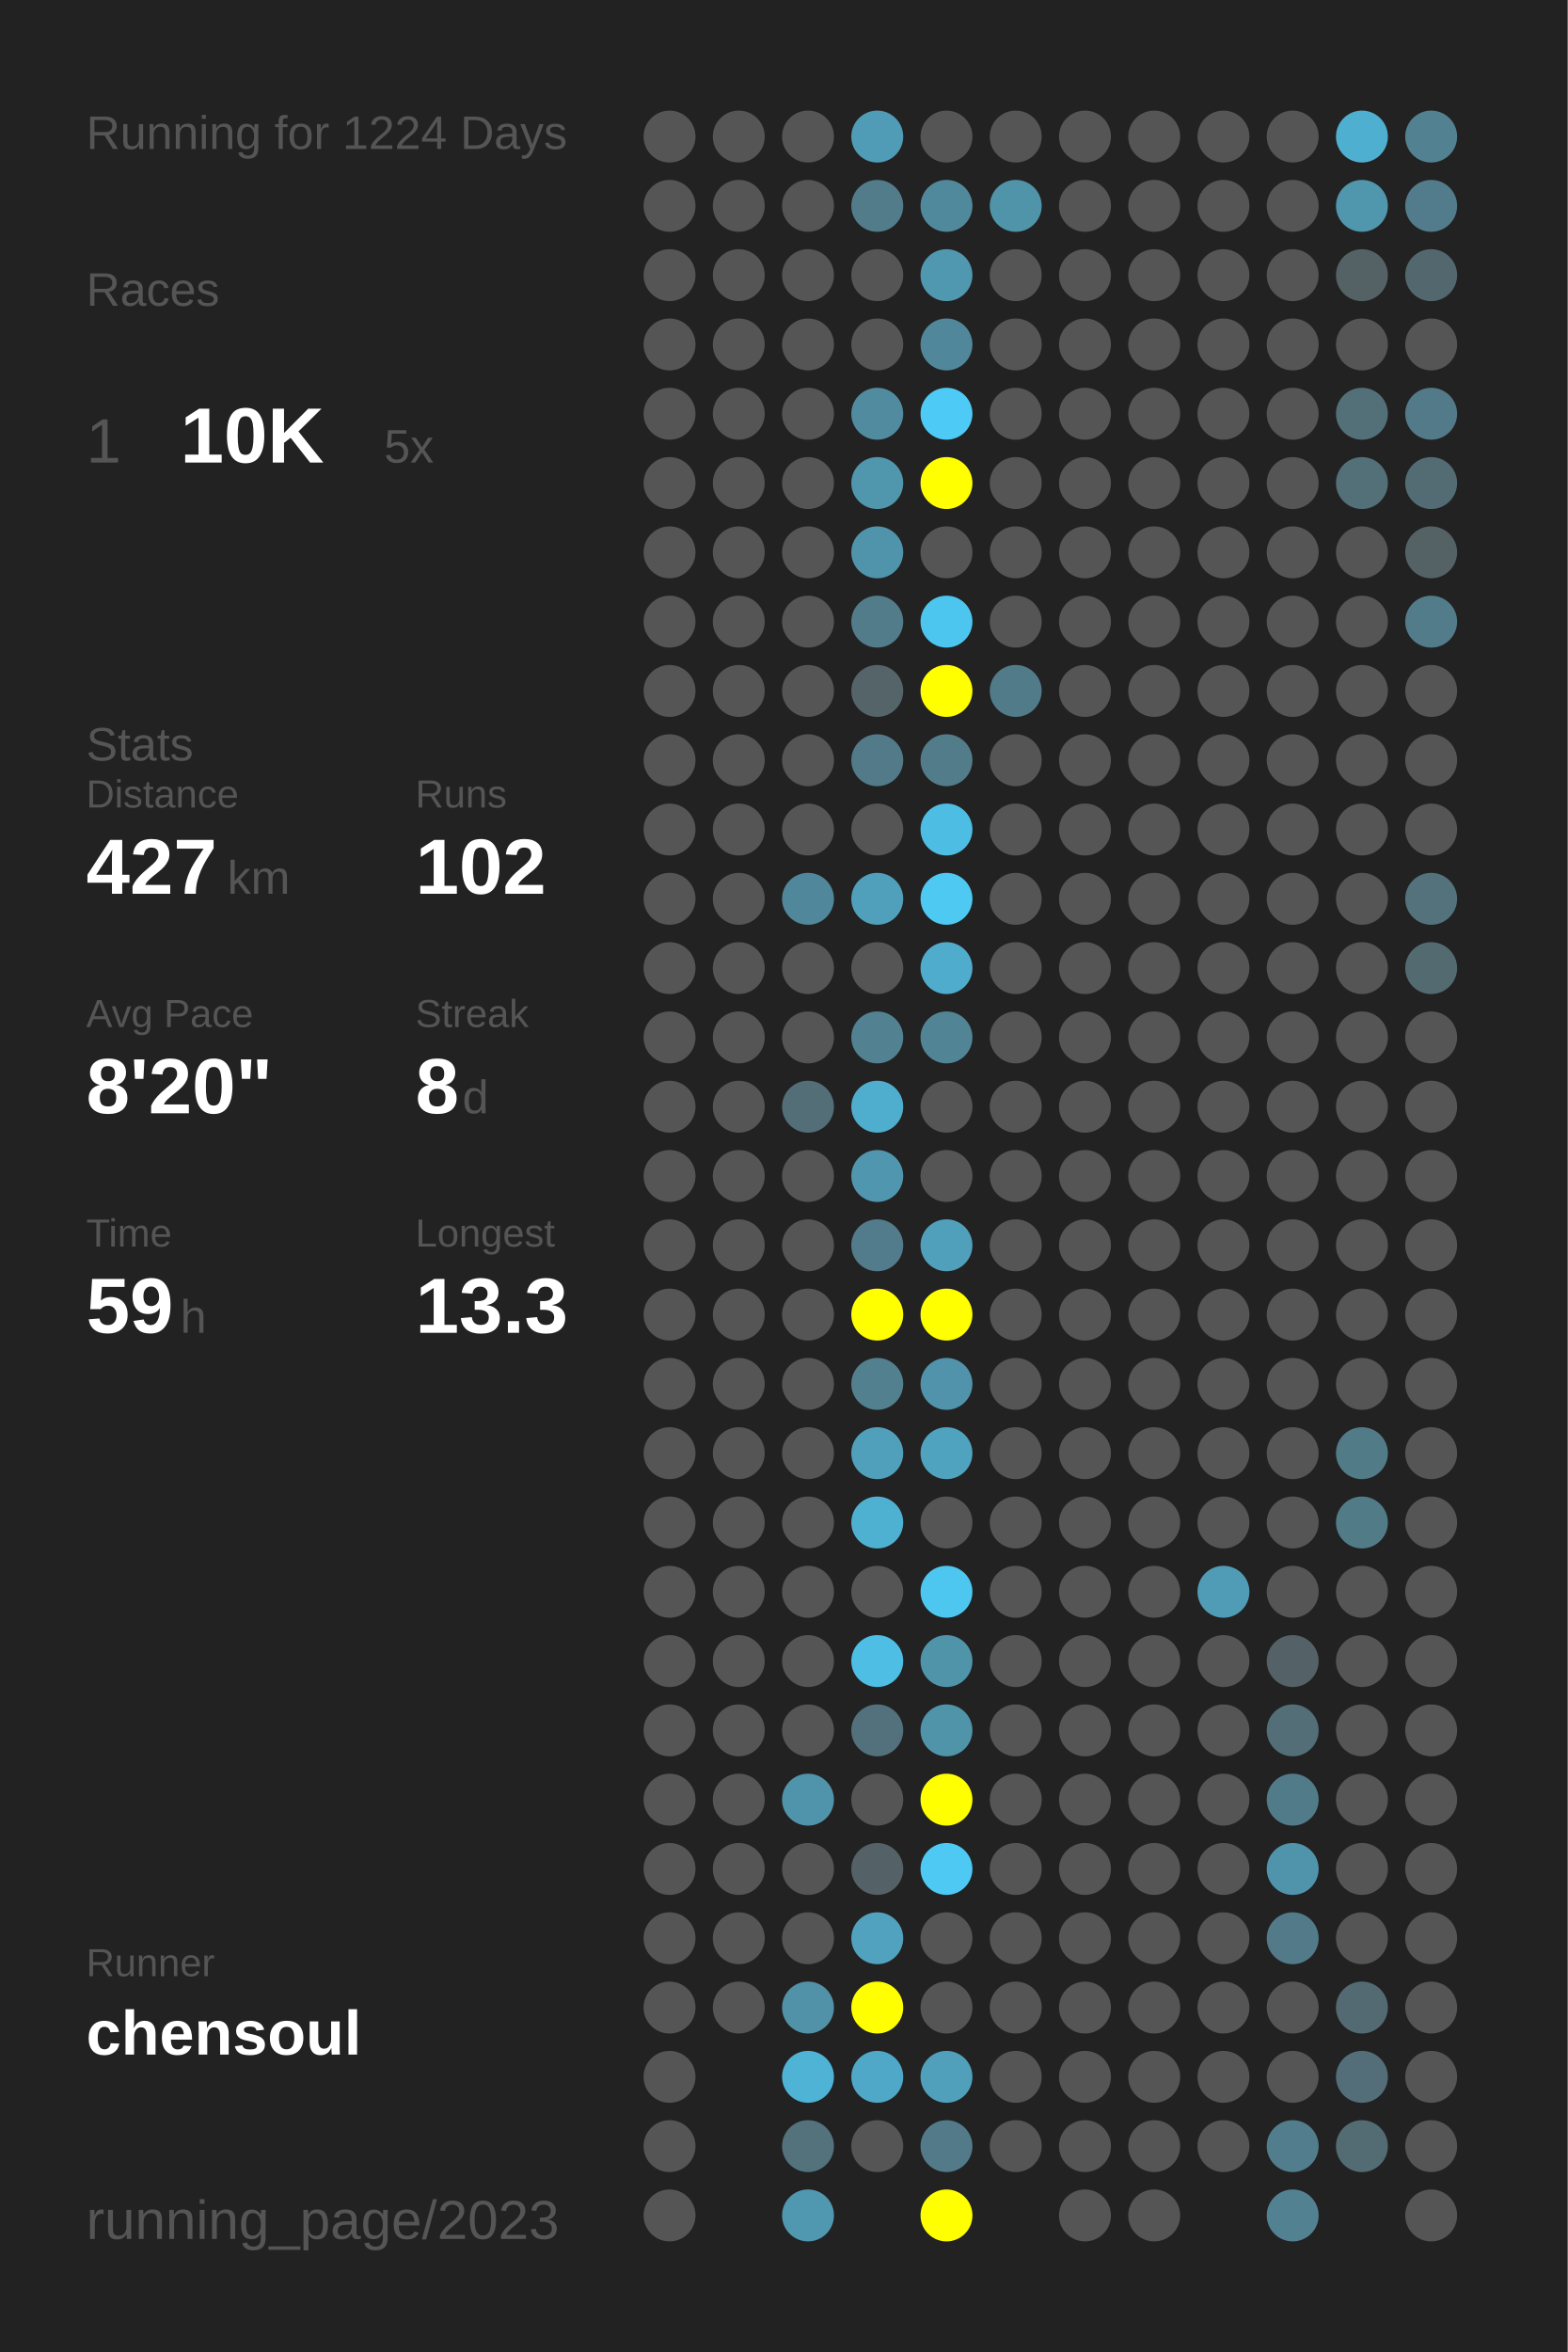
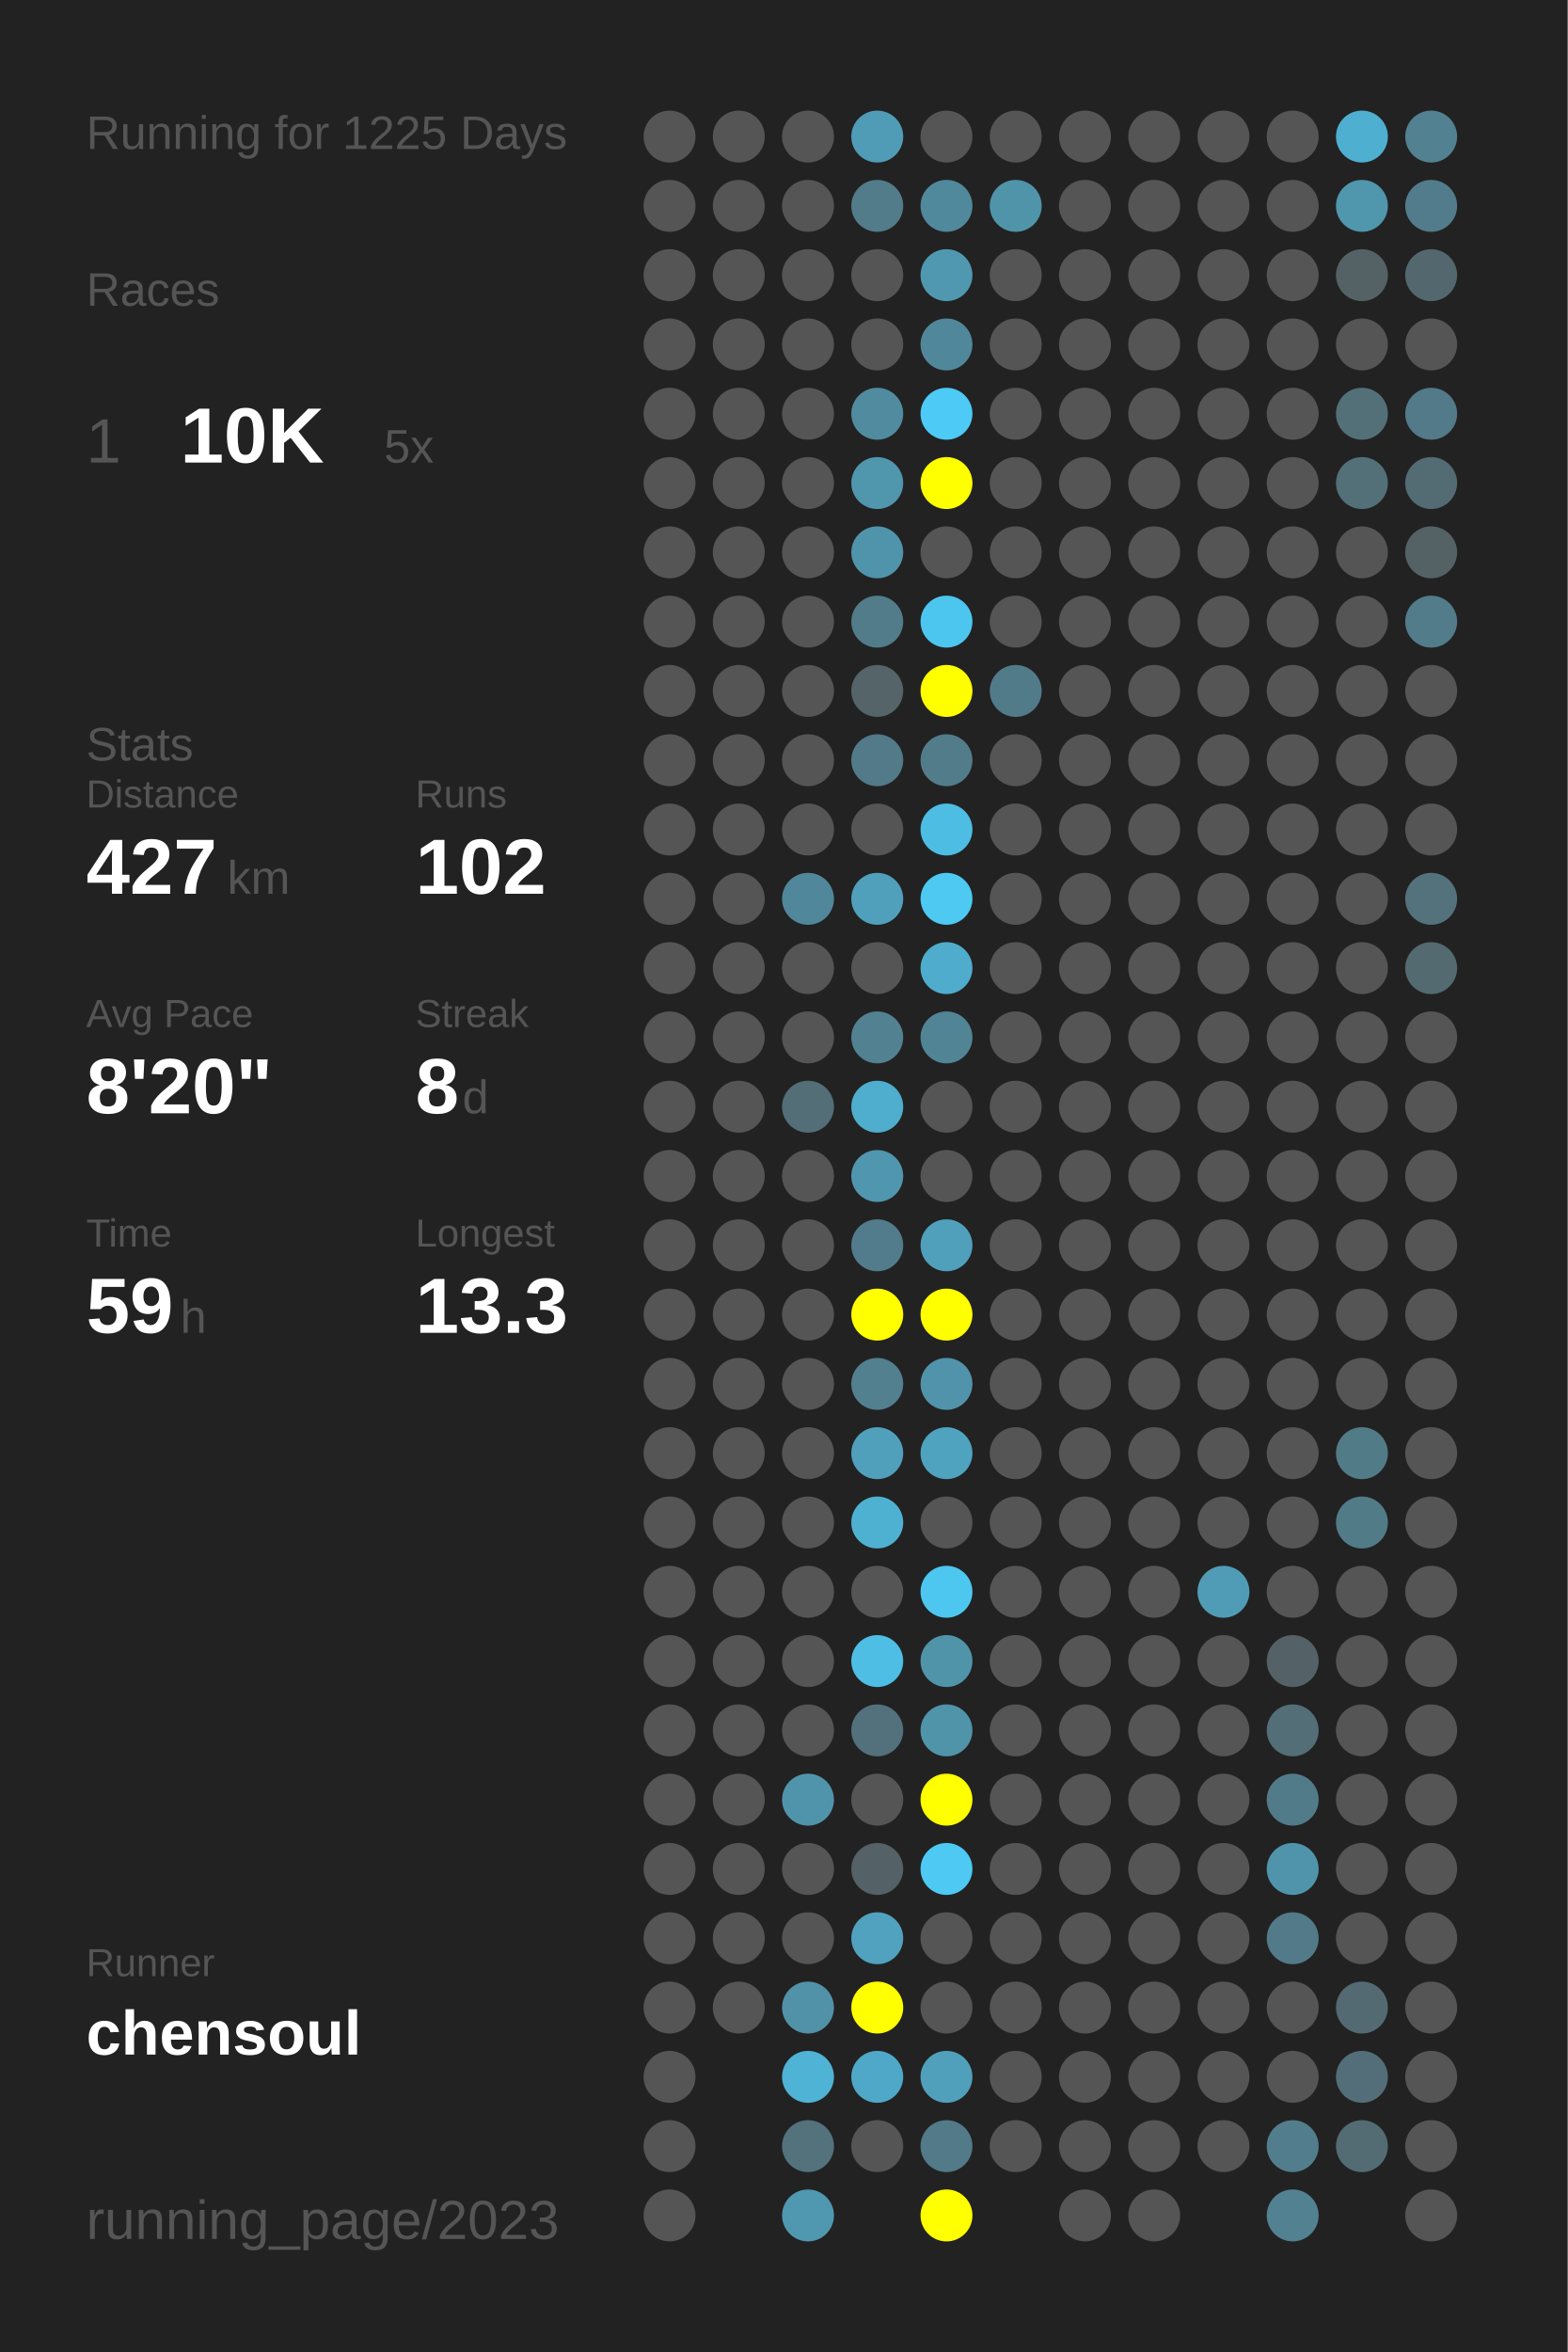
<svg xmlns="http://www.w3.org/2000/svg" baseProfile="full" height="300mm" version="1.1" viewBox="0,0,200,300" width="200mm">
  <defs />
  <rect fill="#222222" height="300" width="200" x="0" y="0" />
-   <text fill="#555555" style="font-size:6px; font-family:Arial;" x="11" y="19">Running for 1224 Days</text>
+   <text fill="#555555" style="font-size:6px; font-family:Arial;" x="11" y="19">Running for 1225 Days</text>
  <text fill="#555555" style="font-size:6px; font-family:Arial;" x="11" y="39">Races</text>
  <text fill="#555555" style="font-size:8px; font-family:Arial;" x="11" y="59">1</text>
  <text fill="#FFFFFF" style="font-size:10px; font-family:Arial; font-weight:bold;" x="23" y="59">10K</text>
  <text fill="#555555" style="font-size:6px; font-family:Arial;" x="49" y="59">5x</text>
  <text fill="#555555" style="font-size:6px; font-family:Arial;" x="11" y="97">Stats</text>
  <text fill="#555555" style="font-size:5px; font-family:Arial;" x="11" y="103">Distance</text>
  <text fill="#FFFFFF" style="font-size:10px; font-family:Arial; font-weight:bold;" x="11" y="114">427</text>
  <text fill="#555555" style="font-size:6px; font-family:Arial;" x="29" y="114">km</text>
  <text fill="#555555" style="font-size:5px; font-family:Arial;" x="53" y="103">Runs</text>
  <text fill="#FFFFFF" style="font-size:10px; font-family:Arial; font-weight:bold;" x="53" y="114">102</text>
  <text fill="#555555" style="font-size:5px; font-family:Arial;" x="11" y="131">Avg Pace</text>
  <text fill="#FFFFFF" style="font-size:10px; font-family:Arial; font-weight:bold;" x="11" y="142">8'20"</text>
  <text fill="#555555" style="font-size:5px; font-family:Arial;" x="53" y="131">Streak</text>
  <text fill="#FFFFFF" style="font-size:10px; font-family:Arial; font-weight:bold;" x="53" y="142">8</text>
  <text fill="#555555" style="font-size:6px; font-family:Arial;" x="59" y="142">d</text>
  <text fill="#555555" style="font-size:5px; font-family:Arial;" x="11" y="159">Time</text>
  <text fill="#FFFFFF" style="font-size:10px; font-family:Arial; font-weight:bold;" x="11" y="170">59</text>
  <text fill="#555555" style="font-size:6px; font-family:Arial;" x="23" y="170">h</text>
  <text fill="#555555" style="font-size:5px; font-family:Arial;" x="53" y="159">Longest</text>
  <text fill="#FFFFFF" style="font-size:10px; font-family:Arial; font-weight:bold;" x="53" y="170">13.3</text>
  <text fill="#555555" style="font-size:5px; font-family:Arial;" x="11" y="252.065">Runner</text>
  <text fill="#FFFFFF" style="font-size:8px; font-family:Arial; font-weight:bold;" x="11" y="262.065">chensoul</text>
  <text fill="#555555" style="font-size:7px; font-family:Arial;" x="11" y="285.581">running_page/2023</text>
  <circle cx="85.417" cy="17.419" fill="#555555" r="3.312" />
  <circle cx="85.417" cy="26.258" fill="#555555" r="3.312" />
  <circle cx="85.417" cy="35.097" fill="#555555" r="3.312" />
  <circle cx="85.417" cy="43.935" fill="#555555" r="3.312" />
  <circle cx="85.417" cy="52.774" fill="#555555" r="3.312" />
  <circle cx="85.417" cy="61.613" fill="#555555" r="3.312" />
  <circle cx="85.417" cy="70.452" fill="#555555" r="3.312" />
  <circle cx="85.417" cy="79.29" fill="#555555" r="3.312" />
  <circle cx="85.417" cy="88.129" fill="#555555" r="3.312" />
  <circle cx="85.417" cy="96.968" fill="#555555" r="3.312" />
  <circle cx="85.417" cy="105.806" fill="#555555" r="3.312" />
  <circle cx="85.417" cy="114.645" fill="#555555" r="3.312" />
  <circle cx="85.417" cy="123.484" fill="#555555" r="3.312" />
  <circle cx="85.417" cy="132.323" fill="#555555" r="3.312" />
  <circle cx="85.417" cy="141.161" fill="#555555" r="3.312" />
  <circle cx="85.417" cy="150" fill="#555555" r="3.312" />
  <circle cx="85.417" cy="158.839" fill="#555555" r="3.312" />
  <circle cx="85.417" cy="167.677" fill="#555555" r="3.312" />
  <circle cx="85.417" cy="176.516" fill="#555555" r="3.312" />
  <circle cx="85.417" cy="185.355" fill="#555555" r="3.312" />
  <circle cx="85.417" cy="194.194" fill="#555555" r="3.312" />
  <circle cx="85.417" cy="203.032" fill="#555555" r="3.312" />
  <circle cx="85.417" cy="211.871" fill="#555555" r="3.312" />
  <circle cx="85.417" cy="220.71" fill="#555555" r="3.312" />
  <circle cx="85.417" cy="229.548" fill="#555555" r="3.312" />
  <circle cx="85.417" cy="238.387" fill="#555555" r="3.312" />
  <circle cx="85.417" cy="247.226" fill="#555555" r="3.312" />
  <circle cx="85.417" cy="256.065" fill="#555555" r="3.312" />
  <circle cx="85.417" cy="264.903" fill="#555555" r="3.312" />
  <circle cx="85.417" cy="273.742" fill="#555555" r="3.312" />
  <circle cx="85.417" cy="282.581" fill="#555555" r="3.312" />
  <circle cx="94.25" cy="17.419" fill="#555555" r="3.312" />
  <circle cx="94.25" cy="26.258" fill="#555555" r="3.312" />
  <circle cx="94.25" cy="35.097" fill="#555555" r="3.312" />
  <circle cx="94.25" cy="43.935" fill="#555555" r="3.312" />
  <circle cx="94.25" cy="52.774" fill="#555555" r="3.312" />
  <circle cx="94.25" cy="61.613" fill="#555555" r="3.312" />
  <circle cx="94.25" cy="70.452" fill="#555555" r="3.312" />
  <circle cx="94.25" cy="79.29" fill="#555555" r="3.312" />
  <circle cx="94.25" cy="88.129" fill="#555555" r="3.312" />
  <circle cx="94.25" cy="96.968" fill="#555555" r="3.312" />
  <circle cx="94.25" cy="105.806" fill="#555555" r="3.312" />
  <circle cx="94.25" cy="114.645" fill="#555555" r="3.312" />
  <circle cx="94.25" cy="123.484" fill="#555555" r="3.312" />
  <circle cx="94.25" cy="132.323" fill="#555555" r="3.312" />
  <circle cx="94.25" cy="141.161" fill="#555555" r="3.312" />
  <circle cx="94.25" cy="150" fill="#555555" r="3.312" />
  <circle cx="94.25" cy="158.839" fill="#555555" r="3.312" />
  <circle cx="94.25" cy="167.677" fill="#555555" r="3.312" />
  <circle cx="94.25" cy="176.516" fill="#555555" r="3.312" />
  <circle cx="94.25" cy="185.355" fill="#555555" r="3.312" />
  <circle cx="94.25" cy="194.194" fill="#555555" r="3.312" />
  <circle cx="94.25" cy="203.032" fill="#555555" r="3.312" />
  <circle cx="94.25" cy="211.871" fill="#555555" r="3.312" />
  <circle cx="94.25" cy="220.71" fill="#555555" r="3.312" />
  <circle cx="94.25" cy="229.548" fill="#555555" r="3.312" />
  <circle cx="94.25" cy="238.387" fill="#555555" r="3.312" />
  <circle cx="94.25" cy="247.226" fill="#555555" r="3.312" />
  <circle cx="94.25" cy="256.065" fill="#555555" r="3.312" />
  <circle cx="103.083" cy="17.419" fill="#555555" r="3.312" />
  <circle cx="103.083" cy="26.258" fill="#555555" r="3.312" />
  <circle cx="103.083" cy="35.097" fill="#555555" r="3.312" />
  <circle cx="103.083" cy="43.935" fill="#555555" r="3.312" />
  <circle cx="103.083" cy="52.774" fill="#555555" r="3.312" />
  <circle cx="103.083" cy="61.613" fill="#555555" r="3.312" />
  <circle cx="103.083" cy="70.452" fill="#555555" r="3.312" />
  <circle cx="103.083" cy="79.29" fill="#555555" r="3.312" />
  <circle cx="103.083" cy="88.129" fill="#555555" r="3.312" />
  <circle cx="103.083" cy="96.968" fill="#555555" r="3.312" />
  <circle cx="103.083" cy="105.806" fill="#555555" r="3.312" />
  <circle cx="103.083" cy="114.645" fill="#51879a" r="3.312" />
  <circle cx="103.083" cy="123.484" fill="#555555" r="3.312" />
  <circle cx="103.083" cy="132.323" fill="#555555" r="3.312" />
  <circle cx="103.083" cy="141.161" fill="#536e77" r="3.312" />
  <circle cx="103.083" cy="150" fill="#555555" r="3.312" />
  <circle cx="103.083" cy="158.839" fill="#555555" r="3.312" />
  <circle cx="103.083" cy="167.677" fill="#555555" r="3.312" />
  <circle cx="103.083" cy="176.516" fill="#555555" r="3.312" />
  <circle cx="103.083" cy="185.355" fill="#555555" r="3.312" />
  <circle cx="103.083" cy="194.194" fill="#555555" r="3.312" />
  <circle cx="103.083" cy="203.032" fill="#555555" r="3.312" />
  <circle cx="103.083" cy="211.871" fill="#555555" r="3.312" />
  <circle cx="103.083" cy="220.71" fill="#555555" r="3.312" />
  <circle cx="103.083" cy="229.548" fill="#5094ac" r="3.312" />
  <circle cx="103.083" cy="238.387" fill="#555555" r="3.312" />
  <circle cx="103.083" cy="247.226" fill="#555555" r="3.312" />
  <circle cx="103.083" cy="256.065" fill="#5192a8" r="3.312" />
  <circle cx="103.083" cy="264.903" fill="#4eb3d5" r="3.312" />
  <circle cx="103.083" cy="273.742" fill="#53727c" r="3.312" />
  <circle cx="103.083" cy="282.581" fill="#5097b0" r="3.312" />
  <circle cx="111.917" cy="17.419" fill="#509cb6" r="3.312" />
  <circle cx="111.917" cy="26.258" fill="#527c8a" r="3.312" />
  <circle cx="111.917" cy="35.097" fill="#555555" r="3.312" />
  <circle cx="111.917" cy="43.935" fill="#555555" r="3.312" />
  <circle cx="111.917" cy="52.774" fill="#518b9f" r="3.312" />
  <circle cx="111.917" cy="61.613" fill="#5096ad" r="3.312" />
  <circle cx="111.917" cy="70.452" fill="#5094ab" r="3.312" />
  <circle cx="111.917" cy="79.29" fill="#527c8a" r="3.312" />
  <circle cx="111.917" cy="88.129" fill="#546469" r="3.312" />
  <circle cx="111.917" cy="96.968" fill="#527a88" r="3.312" />
  <circle cx="111.917" cy="105.806" fill="#555555" r="3.312" />
  <circle cx="111.917" cy="114.645" fill="#50a0bb" r="3.312" />
  <circle cx="111.917" cy="123.484" fill="#555555" r="3.312" />
  <circle cx="111.917" cy="132.323" fill="#528191" r="3.312" />
  <circle cx="111.917" cy="141.161" fill="#4fadcd" r="3.312" />
  <circle cx="111.917" cy="150" fill="#5096ae" r="3.312" />
  <circle cx="111.917" cy="158.839" fill="#527c8b" r="3.312" />
  <circle cx="111.917" cy="167.677" fill="#FFFF00" r="3.312" />
  <circle cx="111.917" cy="176.516" fill="#52808f" r="3.312" />
  <circle cx="111.917" cy="185.355" fill="#50a0bc" r="3.312" />
  <circle cx="111.917" cy="194.194" fill="#4fb1d2" r="3.312" />
  <circle cx="111.917" cy="203.032" fill="#555555" r="3.312" />
  <circle cx="111.917" cy="211.871" fill="#4ebee5" r="3.312" />
  <circle cx="111.917" cy="220.71" fill="#53717c" r="3.312" />
  <circle cx="111.917" cy="229.548" fill="#555555" r="3.312" />
  <circle cx="111.917" cy="238.387" fill="#546166" r="3.312" />
  <circle cx="111.917" cy="247.226" fill="#50a2be" r="3.312" />
  <circle cx="111.917" cy="256.065" fill="#FFFF00" r="3.312" />
  <circle cx="111.917" cy="264.903" fill="#4fa8c7" r="3.312" />
  <circle cx="111.917" cy="273.742" fill="#555555" r="3.312" />
  <circle cx="120.75" cy="17.419" fill="#555555" r="3.312" />
  <circle cx="120.75" cy="26.258" fill="#51899c" r="3.312" />
  <circle cx="120.75" cy="35.097" fill="#5098b0" r="3.312" />
  <circle cx="120.75" cy="43.935" fill="#51879a" r="3.312" />
  <circle cx="120.75" cy="52.774" fill="#4dcaf5" r="3.312" />
  <circle cx="120.75" cy="61.613" fill="#FFFF00" r="3.312" />
  <circle cx="120.75" cy="70.452" fill="#555555" r="3.312" />
  <circle cx="120.75" cy="79.29" fill="#4dc6ef" r="3.312" />
  <circle cx="120.75" cy="88.129" fill="#FFFF00" r="3.312" />
  <circle cx="120.75" cy="96.968" fill="#527c8a" r="3.312" />
  <circle cx="120.75" cy="105.806" fill="#4ebde3" r="3.312" />
  <circle cx="120.75" cy="114.645" fill="#4dc9f2" r="3.312" />
  <circle cx="120.75" cy="123.484" fill="#4faccc" r="3.312" />
  <circle cx="120.75" cy="132.323" fill="#518596" r="3.312" />
  <circle cx="120.75" cy="141.161" fill="#555555" r="3.312" />
  <circle cx="120.75" cy="150" fill="#555555" r="3.312" />
  <circle cx="120.75" cy="158.839" fill="#50a0bc" r="3.312" />
  <circle cx="120.75" cy="167.677" fill="#FFFF00" r="3.312" />
  <circle cx="120.75" cy="176.516" fill="#5093aa" r="3.312" />
  <circle cx="120.75" cy="185.355" fill="#4fa3bf" r="3.312" />
  <circle cx="120.75" cy="194.194" fill="#555555" r="3.312" />
  <circle cx="120.75" cy="203.032" fill="#4dc7f0" r="3.312" />
  <circle cx="120.75" cy="211.871" fill="#5094aa" r="3.312" />
  <circle cx="120.75" cy="220.71" fill="#5094aa" r="3.312" />
  <circle cx="120.75" cy="229.548" fill="#FFFF00" r="3.312" />
  <circle cx="120.75" cy="238.387" fill="#4dc9f3" r="3.312" />
  <circle cx="120.75" cy="247.226" fill="#555555" r="3.312" />
  <circle cx="120.75" cy="256.065" fill="#555555" r="3.312" />
  <circle cx="120.75" cy="264.903" fill="#50a0bb" r="3.312" />
  <circle cx="120.75" cy="273.742" fill="#527a88" r="3.312" />
  <circle cx="120.75" cy="282.581" fill="#FFFF00" r="3.312" />
  <circle cx="129.583" cy="17.419" fill="#555555" r="3.312" />
  <circle cx="129.583" cy="26.258" fill="#5094aa" r="3.312" />
  <circle cx="129.583" cy="35.097" fill="#555555" r="3.312" />
  <circle cx="129.583" cy="43.935" fill="#555555" r="3.312" />
  <circle cx="129.583" cy="52.774" fill="#555555" r="3.312" />
  <circle cx="129.583" cy="61.613" fill="#555555" r="3.312" />
  <circle cx="129.583" cy="70.452" fill="#555555" r="3.312" />
  <circle cx="129.583" cy="79.29" fill="#555555" r="3.312" />
  <circle cx="129.583" cy="88.129" fill="#527b89" r="3.312" />
  <circle cx="129.583" cy="96.968" fill="#555555" r="3.312" />
  <circle cx="129.583" cy="105.806" fill="#555555" r="3.312" />
  <circle cx="129.583" cy="114.645" fill="#555555" r="3.312" />
  <circle cx="129.583" cy="123.484" fill="#555555" r="3.312" />
  <circle cx="129.583" cy="132.323" fill="#555555" r="3.312" />
  <circle cx="129.583" cy="141.161" fill="#555555" r="3.312" />
  <circle cx="129.583" cy="150" fill="#555555" r="3.312" />
  <circle cx="129.583" cy="158.839" fill="#555555" r="3.312" />
  <circle cx="129.583" cy="167.677" fill="#555555" r="3.312" />
  <circle cx="129.583" cy="176.516" fill="#555555" r="3.312" />
  <circle cx="129.583" cy="185.355" fill="#555555" r="3.312" />
  <circle cx="129.583" cy="194.194" fill="#555555" r="3.312" />
  <circle cx="129.583" cy="203.032" fill="#555555" r="3.312" />
  <circle cx="129.583" cy="211.871" fill="#555555" r="3.312" />
  <circle cx="129.583" cy="220.71" fill="#555555" r="3.312" />
  <circle cx="129.583" cy="229.548" fill="#555555" r="3.312" />
  <circle cx="129.583" cy="238.387" fill="#555555" r="3.312" />
  <circle cx="129.583" cy="247.226" fill="#555555" r="3.312" />
  <circle cx="129.583" cy="256.065" fill="#555555" r="3.312" />
  <circle cx="129.583" cy="264.903" fill="#555555" r="3.312" />
  <circle cx="129.583" cy="273.742" fill="#555555" r="3.312" />
  <circle cx="138.417" cy="17.419" fill="#555555" r="3.312" />
  <circle cx="138.417" cy="26.258" fill="#555555" r="3.312" />
  <circle cx="138.417" cy="35.097" fill="#555555" r="3.312" />
  <circle cx="138.417" cy="43.935" fill="#555555" r="3.312" />
  <circle cx="138.417" cy="52.774" fill="#555555" r="3.312" />
  <circle cx="138.417" cy="61.613" fill="#555555" r="3.312" />
  <circle cx="138.417" cy="70.452" fill="#555555" r="3.312" />
  <circle cx="138.417" cy="79.29" fill="#555555" r="3.312" />
  <circle cx="138.417" cy="88.129" fill="#555555" r="3.312" />
  <circle cx="138.417" cy="96.968" fill="#555555" r="3.312" />
  <circle cx="138.417" cy="105.806" fill="#555555" r="3.312" />
  <circle cx="138.417" cy="114.645" fill="#555555" r="3.312" />
  <circle cx="138.417" cy="123.484" fill="#555555" r="3.312" />
  <circle cx="138.417" cy="132.323" fill="#555555" r="3.312" />
  <circle cx="138.417" cy="141.161" fill="#555555" r="3.312" />
  <circle cx="138.417" cy="150" fill="#555555" r="3.312" />
  <circle cx="138.417" cy="158.839" fill="#555555" r="3.312" />
  <circle cx="138.417" cy="167.677" fill="#555555" r="3.312" />
  <circle cx="138.417" cy="176.516" fill="#555555" r="3.312" />
  <circle cx="138.417" cy="185.355" fill="#555555" r="3.312" />
  <circle cx="138.417" cy="194.194" fill="#555555" r="3.312" />
  <circle cx="138.417" cy="203.032" fill="#555555" r="3.312" />
  <circle cx="138.417" cy="211.871" fill="#555555" r="3.312" />
  <circle cx="138.417" cy="220.71" fill="#555555" r="3.312" />
  <circle cx="138.417" cy="229.548" fill="#555555" r="3.312" />
  <circle cx="138.417" cy="238.387" fill="#555555" r="3.312" />
  <circle cx="138.417" cy="247.226" fill="#555555" r="3.312" />
  <circle cx="138.417" cy="256.065" fill="#555555" r="3.312" />
  <circle cx="138.417" cy="264.903" fill="#555555" r="3.312" />
  <circle cx="138.417" cy="273.742" fill="#555555" r="3.312" />
  <circle cx="138.417" cy="282.581" fill="#555555" r="3.312" />
  <circle cx="147.25" cy="17.419" fill="#555555" r="3.312" />
  <circle cx="147.25" cy="26.258" fill="#555555" r="3.312" />
  <circle cx="147.25" cy="35.097" fill="#555555" r="3.312" />
  <circle cx="147.25" cy="43.935" fill="#555555" r="3.312" />
  <circle cx="147.25" cy="52.774" fill="#555555" r="3.312" />
  <circle cx="147.25" cy="61.613" fill="#555555" r="3.312" />
  <circle cx="147.25" cy="70.452" fill="#555555" r="3.312" />
  <circle cx="147.25" cy="79.29" fill="#555555" r="3.312" />
  <circle cx="147.25" cy="88.129" fill="#555555" r="3.312" />
  <circle cx="147.25" cy="96.968" fill="#555555" r="3.312" />
  <circle cx="147.25" cy="105.806" fill="#555555" r="3.312" />
  <circle cx="147.25" cy="114.645" fill="#555555" r="3.312" />
  <circle cx="147.25" cy="123.484" fill="#555555" r="3.312" />
  <circle cx="147.25" cy="132.323" fill="#555555" r="3.312" />
  <circle cx="147.25" cy="141.161" fill="#555555" r="3.312" />
  <circle cx="147.25" cy="150" fill="#555555" r="3.312" />
  <circle cx="147.25" cy="158.839" fill="#555555" r="3.312" />
  <circle cx="147.25" cy="167.677" fill="#555555" r="3.312" />
  <circle cx="147.25" cy="176.516" fill="#555555" r="3.312" />
  <circle cx="147.25" cy="185.355" fill="#555555" r="3.312" />
  <circle cx="147.25" cy="194.194" fill="#555555" r="3.312" />
  <circle cx="147.25" cy="203.032" fill="#555555" r="3.312" />
  <circle cx="147.25" cy="211.871" fill="#555555" r="3.312" />
  <circle cx="147.25" cy="220.71" fill="#555555" r="3.312" />
  <circle cx="147.25" cy="229.548" fill="#555555" r="3.312" />
  <circle cx="147.25" cy="238.387" fill="#555555" r="3.312" />
  <circle cx="147.25" cy="247.226" fill="#555555" r="3.312" />
  <circle cx="147.25" cy="256.065" fill="#555555" r="3.312" />
  <circle cx="147.25" cy="264.903" fill="#555555" r="3.312" />
  <circle cx="147.25" cy="273.742" fill="#555555" r="3.312" />
  <circle cx="147.25" cy="282.581" fill="#555555" r="3.312" />
  <circle cx="156.083" cy="17.419" fill="#555555" r="3.312" />
  <circle cx="156.083" cy="26.258" fill="#555555" r="3.312" />
  <circle cx="156.083" cy="35.097" fill="#555555" r="3.312" />
  <circle cx="156.083" cy="43.935" fill="#555555" r="3.312" />
  <circle cx="156.083" cy="52.774" fill="#555555" r="3.312" />
  <circle cx="156.083" cy="61.613" fill="#555555" r="3.312" />
  <circle cx="156.083" cy="70.452" fill="#555555" r="3.312" />
  <circle cx="156.083" cy="79.29" fill="#555555" r="3.312" />
  <circle cx="156.083" cy="88.129" fill="#555555" r="3.312" />
  <circle cx="156.083" cy="96.968" fill="#555555" r="3.312" />
  <circle cx="156.083" cy="105.806" fill="#555555" r="3.312" />
  <circle cx="156.083" cy="114.645" fill="#555555" r="3.312" />
  <circle cx="156.083" cy="123.484" fill="#555555" r="3.312" />
  <circle cx="156.083" cy="132.323" fill="#555555" r="3.312" />
  <circle cx="156.083" cy="141.161" fill="#555555" r="3.312" />
  <circle cx="156.083" cy="150" fill="#555555" r="3.312" />
  <circle cx="156.083" cy="158.839" fill="#555555" r="3.312" />
  <circle cx="156.083" cy="167.677" fill="#555555" r="3.312" />
  <circle cx="156.083" cy="176.516" fill="#555555" r="3.312" />
  <circle cx="156.083" cy="185.355" fill="#555555" r="3.312" />
  <circle cx="156.083" cy="194.194" fill="#555555" r="3.312" />
  <circle cx="156.083" cy="203.032" fill="#509cb6" r="3.312" />
  <circle cx="156.083" cy="211.871" fill="#555555" r="3.312" />
  <circle cx="156.083" cy="220.71" fill="#555555" r="3.312" />
  <circle cx="156.083" cy="229.548" fill="#555555" r="3.312" />
  <circle cx="156.083" cy="238.387" fill="#555555" r="3.312" />
  <circle cx="156.083" cy="247.226" fill="#555555" r="3.312" />
  <circle cx="156.083" cy="256.065" fill="#555555" r="3.312" />
  <circle cx="156.083" cy="264.903" fill="#555555" r="3.312" />
  <circle cx="156.083" cy="273.742" fill="#555555" r="3.312" />
  <circle cx="164.917" cy="17.419" fill="#555555" r="3.312" />
  <circle cx="164.917" cy="26.258" fill="#555555" r="3.312" />
  <circle cx="164.917" cy="35.097" fill="#555555" r="3.312" />
  <circle cx="164.917" cy="43.935" fill="#555555" r="3.312" />
  <circle cx="164.917" cy="52.774" fill="#555555" r="3.312" />
  <circle cx="164.917" cy="61.613" fill="#555555" r="3.312" />
  <circle cx="164.917" cy="70.452" fill="#555555" r="3.312" />
  <circle cx="164.917" cy="79.29" fill="#555555" r="3.312" />
  <circle cx="164.917" cy="88.129" fill="#555555" r="3.312" />
  <circle cx="164.917" cy="96.968" fill="#555555" r="3.312" />
  <circle cx="164.917" cy="105.806" fill="#555555" r="3.312" />
  <circle cx="164.917" cy="114.645" fill="#555555" r="3.312" />
  <circle cx="164.917" cy="123.484" fill="#555555" r="3.312" />
  <circle cx="164.917" cy="132.323" fill="#555555" r="3.312" />
  <circle cx="164.917" cy="141.161" fill="#555555" r="3.312" />
  <circle cx="164.917" cy="150" fill="#555555" r="3.312" />
  <circle cx="164.917" cy="158.839" fill="#555555" r="3.312" />
  <circle cx="164.917" cy="167.677" fill="#555555" r="3.312" />
  <circle cx="164.917" cy="176.516" fill="#555555" r="3.312" />
  <circle cx="164.917" cy="185.355" fill="#555555" r="3.312" />
  <circle cx="164.917" cy="194.194" fill="#555555" r="3.312" />
  <circle cx="164.917" cy="203.032" fill="#555555" r="3.312" />
  <circle cx="164.917" cy="211.871" fill="#546166" r="3.312" />
  <circle cx="164.917" cy="220.71" fill="#536e77" r="3.312" />
  <circle cx="164.917" cy="229.548" fill="#527b89" r="3.312" />
  <circle cx="164.917" cy="238.387" fill="#5094ab" r="3.312" />
  <circle cx="164.917" cy="247.226" fill="#527a88" r="3.312" />
  <circle cx="164.917" cy="256.065" fill="#555555" r="3.312" />
  <circle cx="164.917" cy="264.903" fill="#555555" r="3.312" />
  <circle cx="164.917" cy="273.742" fill="#527d8c" r="3.312" />
  <circle cx="164.917" cy="282.581" fill="#528191" r="3.312" />
  <circle cx="173.75" cy="17.419" fill="#4fafd0" r="3.312" />
  <circle cx="173.75" cy="26.258" fill="#5096ad" r="3.312" />
  <circle cx="173.75" cy="35.097" fill="#546266" r="3.312" />
  <circle cx="173.75" cy="43.935" fill="#555555" r="3.312" />
  <circle cx="173.75" cy="52.774" fill="#537079" r="3.312" />
  <circle cx="173.75" cy="61.613" fill="#536f78" r="3.312" />
  <circle cx="173.75" cy="70.452" fill="#555555" r="3.312" />
  <circle cx="173.75" cy="79.29" fill="#555555" r="3.312" />
  <circle cx="173.75" cy="88.129" fill="#555555" r="3.312" />
  <circle cx="173.75" cy="96.968" fill="#555555" r="3.312" />
  <circle cx="173.75" cy="105.806" fill="#555555" r="3.312" />
  <circle cx="173.75" cy="114.645" fill="#555555" r="3.312" />
  <circle cx="173.75" cy="123.484" fill="#555555" r="3.312" />
  <circle cx="173.75" cy="132.323" fill="#555555" r="3.312" />
  <circle cx="173.75" cy="141.161" fill="#555555" r="3.312" />
  <circle cx="173.75" cy="150" fill="#555555" r="3.312" />
  <circle cx="173.75" cy="158.839" fill="#555555" r="3.312" />
  <circle cx="173.75" cy="167.677" fill="#555555" r="3.312" />
  <circle cx="173.75" cy="176.516" fill="#555555" r="3.312" />
  <circle cx="173.75" cy="185.355" fill="#527b88" r="3.312" />
  <circle cx="173.75" cy="194.194" fill="#527b88" r="3.312" />
  <circle cx="173.75" cy="203.032" fill="#555555" r="3.312" />
  <circle cx="173.75" cy="211.871" fill="#555555" r="3.312" />
  <circle cx="173.75" cy="220.71" fill="#555555" r="3.312" />
  <circle cx="173.75" cy="229.548" fill="#555555" r="3.312" />
  <circle cx="173.75" cy="238.387" fill="#555555" r="3.312" />
  <circle cx="173.75" cy="247.226" fill="#555555" r="3.312" />
  <circle cx="173.75" cy="256.065" fill="#536a72" r="3.312" />
  <circle cx="173.75" cy="264.903" fill="#536e78" r="3.312" />
  <circle cx="173.75" cy="273.742" fill="#536c74" r="3.312" />
  <circle cx="182.583" cy="17.419" fill="#528191" r="3.312" />
  <circle cx="182.583" cy="26.258" fill="#527c8b" r="3.312" />
  <circle cx="182.583" cy="35.097" fill="#53686e" r="3.312" />
  <circle cx="182.583" cy="43.935" fill="#555555" r="3.312" />
  <circle cx="182.583" cy="52.774" fill="#527a88" r="3.312" />
  <circle cx="182.583" cy="61.613" fill="#536c74" r="3.312" />
  <circle cx="182.583" cy="70.452" fill="#546266" r="3.312" />
  <circle cx="182.583" cy="79.29" fill="#527c8a" r="3.312" />
  <circle cx="182.583" cy="88.129" fill="#555555" r="3.312" />
  <circle cx="182.583" cy="96.968" fill="#555555" r="3.312" />
  <circle cx="182.583" cy="105.806" fill="#555555" r="3.312" />
  <circle cx="182.583" cy="114.645" fill="#53727c" r="3.312" />
  <circle cx="182.583" cy="123.484" fill="#536a71" r="3.312" />
  <circle cx="182.583" cy="132.323" fill="#555555" r="3.312" />
  <circle cx="182.583" cy="141.161" fill="#555555" r="3.312" />
  <circle cx="182.583" cy="150" fill="#555555" r="3.312" />
  <circle cx="182.583" cy="158.839" fill="#555555" r="3.312" />
  <circle cx="182.583" cy="167.677" fill="#555555" r="3.312" />
  <circle cx="182.583" cy="176.516" fill="#555555" r="3.312" />
  <circle cx="182.583" cy="185.355" fill="#555555" r="3.312" />
  <circle cx="182.583" cy="194.194" fill="#555555" r="3.312" />
  <circle cx="182.583" cy="203.032" fill="#555555" r="3.312" />
  <circle cx="182.583" cy="211.871" fill="#555555" r="3.312" />
  <circle cx="182.583" cy="220.71" fill="#555555" r="3.312" />
  <circle cx="182.583" cy="229.548" fill="#555555" r="3.312" />
  <circle cx="182.583" cy="238.387" fill="#555555" r="3.312" />
  <circle cx="182.583" cy="247.226" fill="#555555" r="3.312" />
  <circle cx="182.583" cy="256.065" fill="#555555" r="3.312" />
  <circle cx="182.583" cy="264.903" fill="#555555" r="3.312" />
  <circle cx="182.583" cy="273.742" fill="#555555" r="3.312" />
  <circle cx="182.583" cy="282.581" fill="#555555" r="3.312" />
</svg>
